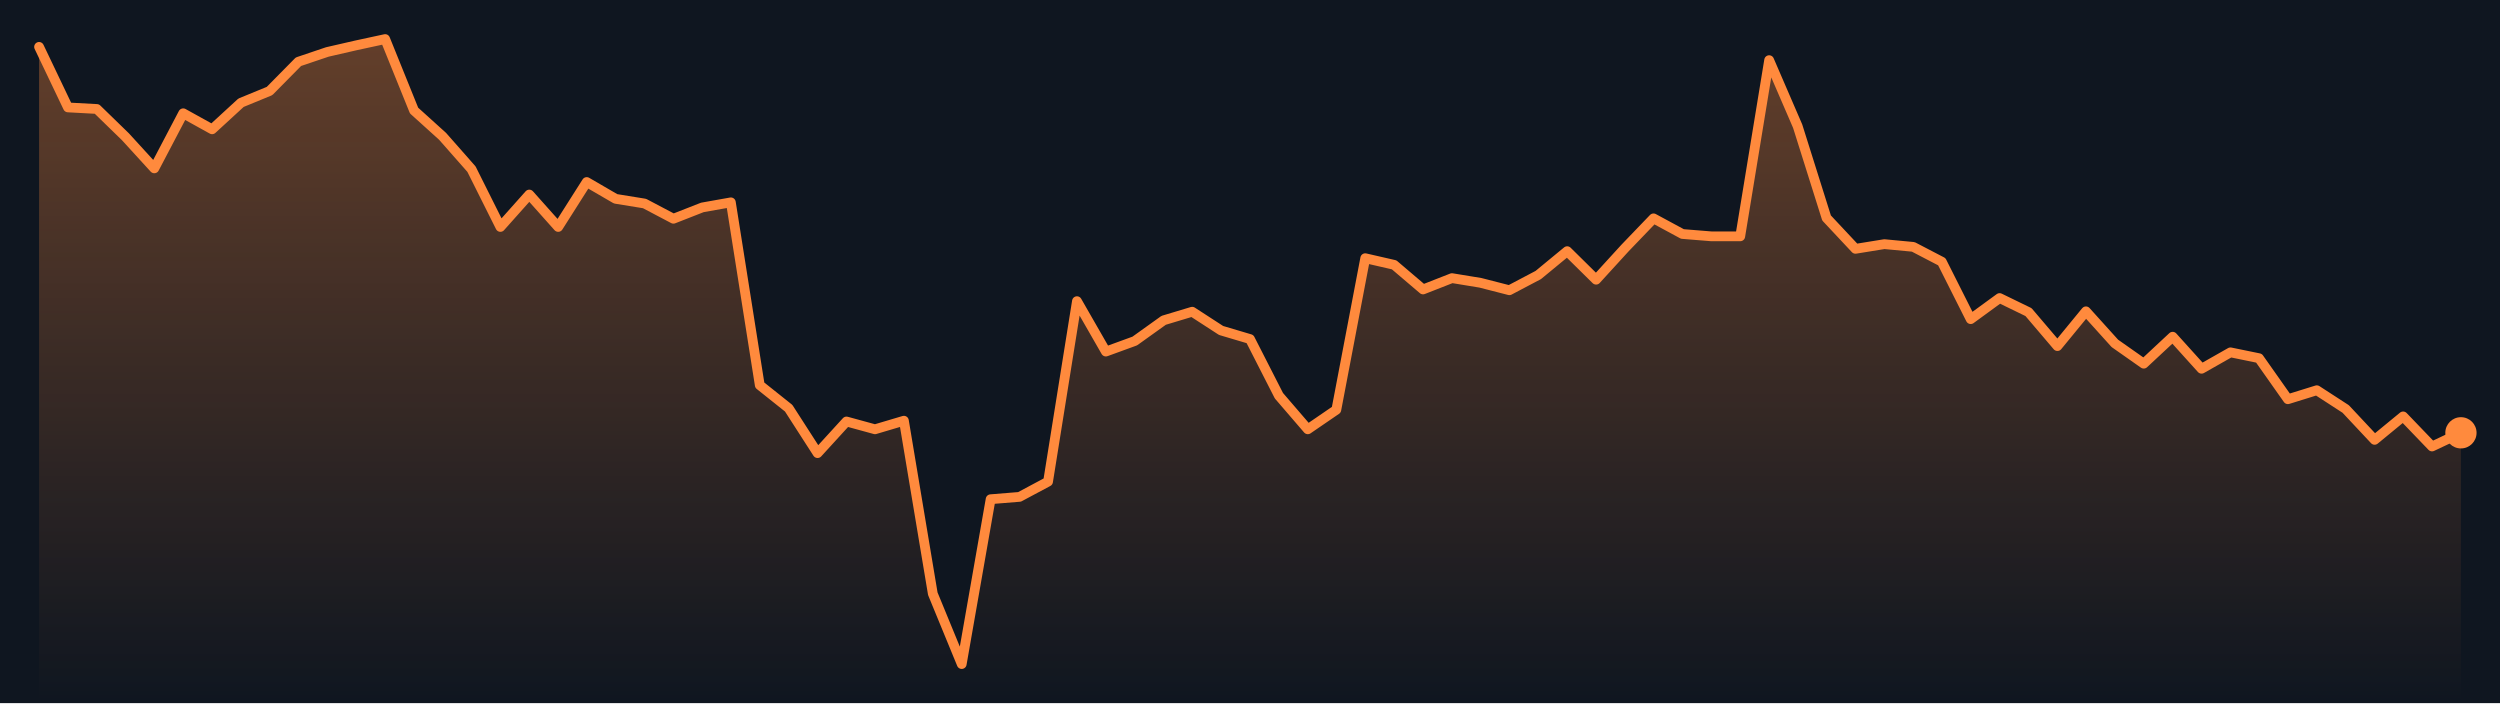
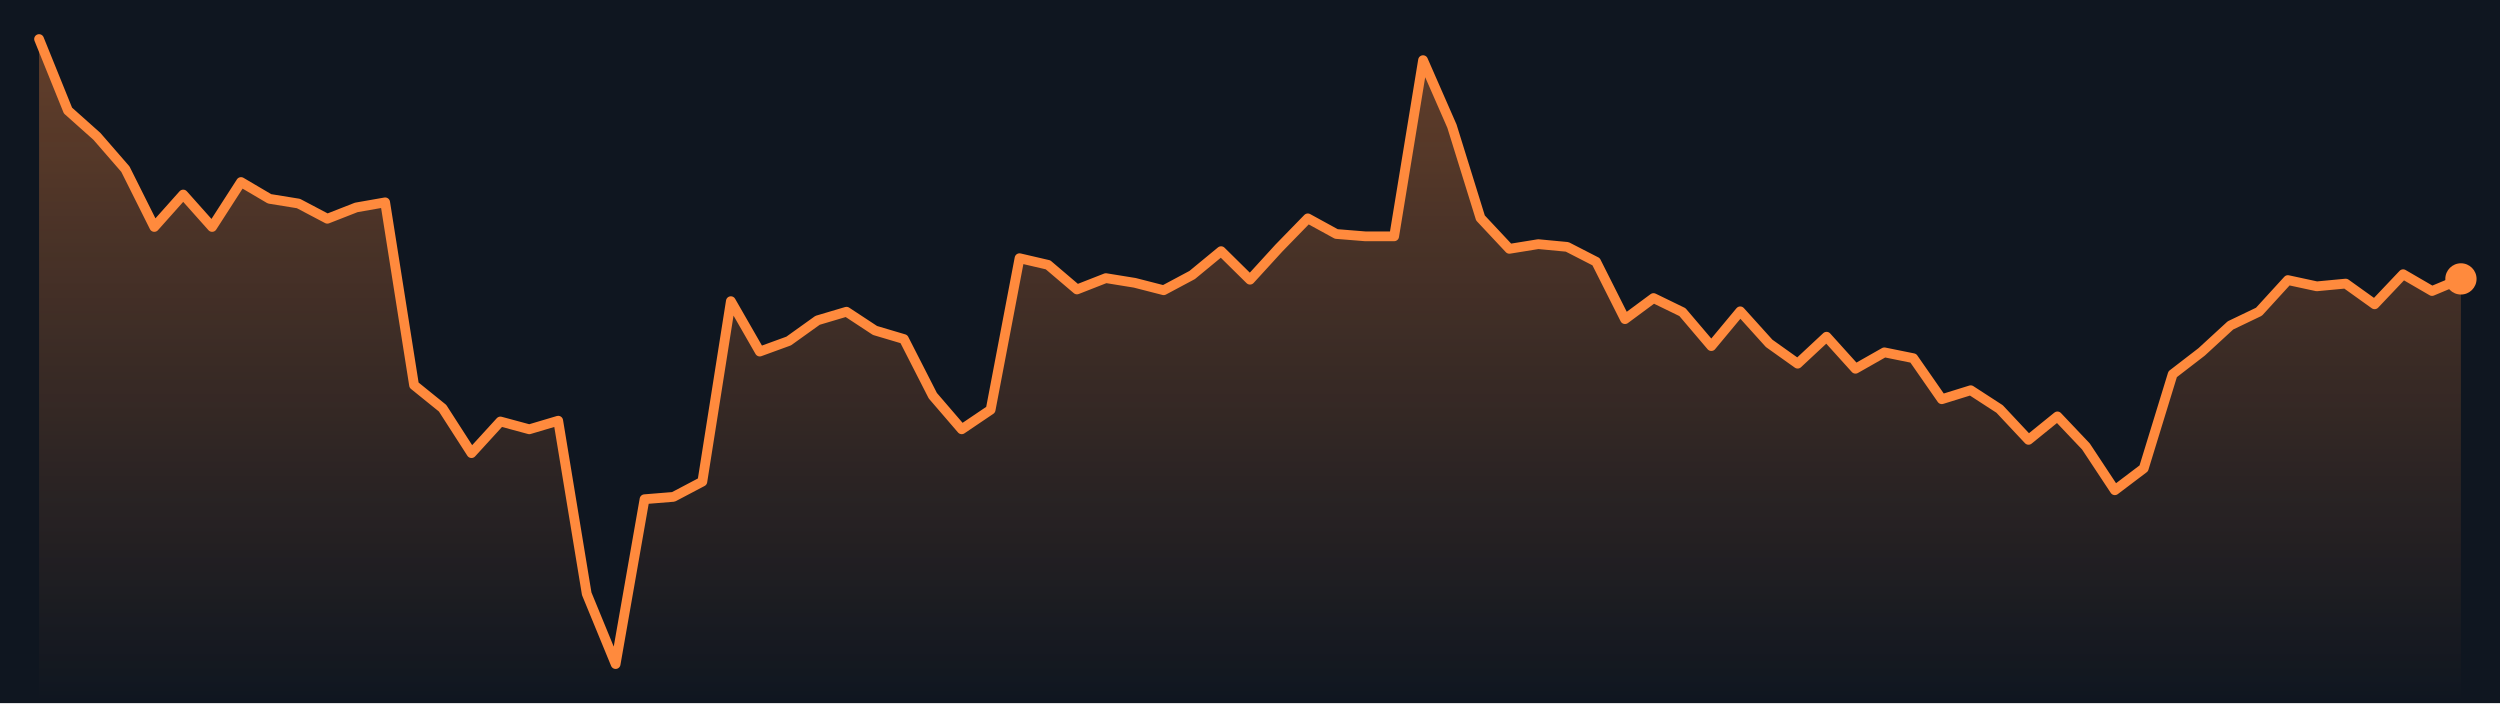
<svg xmlns="http://www.w3.org/2000/svg" viewBox="0 0 640 180" preserveAspectRatio="none" role="img" aria-label="Bitcoin price, last 7 days">
  <defs>
    <linearGradient id="g" x1="0" y1="0" x2="0" y2="1">
      <stop offset="0" stop-color="#ff8a3d" stop-opacity=".35" />
      <stop offset="1" stop-color="#ff8a3d" stop-opacity="0" />
    </linearGradient>
  </defs>
  <rect width="640" height="180" fill="#0f1620" />
-   <polygon points="10.0,180 10.0,12.0 17.4,27.5 24.8,27.9 32.1,35.0 39.5,43.1 46.9,29.0 54.3,33.1 61.7,26.3 69.0,23.3 76.4,15.8 83.8,13.3 91.2,11.6 98.6,10.0 106.0,28.3 113.3,34.9 120.7,43.3 128.1,58.1 135.5,49.8 142.9,58.1 150.2,46.6 157.6,50.9 165.0,52.1 172.4,56.0 179.8,53.1 187.1,51.8 194.5,98.6 201.9,104.5 209.3,116.0 216.7,107.9 224.0,109.9 231.4,107.7 238.8,152.0 246.2,170.0 253.6,127.8 261.0,127.2 268.3,123.3 275.7,77.1 283.1,90.0 290.5,87.3 297.9,82.0 305.2,79.8 312.6,84.6 320.0,86.8 327.4,101.3 334.8,109.9 342.1,104.9 349.5,66.1 356.9,67.8 364.3,74.1 371.7,71.2 379.0,72.4 386.4,74.3 393.8,70.4 401.2,64.3 408.6,71.6 416.0,63.5 423.3,55.9 430.7,59.9 438.1,60.5 445.5,60.5 452.9,15.4 460.2,32.3 467.6,55.8 475.0,63.7 482.4,62.5 489.8,63.2 497.1,67.0 504.5,81.7 511.9,76.3 519.3,79.9 526.7,88.6 534.0,79.7 541.4,87.9 548.8,93.1 556.2,86.2 563.6,94.4 571.0,90.2 578.3,91.7 585.7,102.2 593.1,99.9 600.5,104.7 607.9,112.6 615.2,106.6 622.6,114.3 630.0,110.8 630.0,180" fill="url(#g)" />
-   <polyline points="10.0,12.0 17.4,27.5 24.8,27.9 32.1,35.0 39.5,43.1 46.9,29.0 54.3,33.1 61.7,26.3 69.0,23.3 76.4,15.8 83.8,13.3 91.2,11.6 98.6,10.0 106.0,28.3 113.3,34.9 120.7,43.3 128.1,58.1 135.5,49.8 142.9,58.1 150.2,46.6 157.6,50.9 165.0,52.1 172.4,56.0 179.8,53.1 187.1,51.8 194.5,98.6 201.9,104.5 209.3,116.0 216.7,107.9 224.0,109.9 231.4,107.7 238.8,152.0 246.2,170.0 253.6,127.8 261.0,127.2 268.3,123.3 275.7,77.1 283.1,90.0 290.5,87.3 297.9,82.0 305.2,79.8 312.6,84.6 320.0,86.8 327.4,101.3 334.8,109.9 342.1,104.9 349.5,66.1 356.9,67.8 364.3,74.1 371.7,71.2 379.0,72.4 386.4,74.3 393.8,70.4 401.2,64.3 408.6,71.6 416.0,63.5 423.3,55.9 430.7,59.9 438.1,60.5 445.5,60.5 452.9,15.4 460.2,32.3 467.6,55.8 475.0,63.7 482.4,62.5 489.8,63.2 497.1,67.0 504.5,81.7 511.9,76.3 519.3,79.9 526.7,88.6 534.0,79.7 541.4,87.9 548.8,93.1 556.2,86.2 563.6,94.4 571.0,90.2 578.3,91.7 585.7,102.2 593.1,99.9 600.5,104.7 607.9,112.6 615.2,106.6 622.6,114.3 630.0,110.8" fill="none" stroke="#ff8a3d" stroke-width="2.5" stroke-linejoin="round" stroke-linecap="round" />
-   <circle cx="630.0" cy="110.8" r="4" fill="#ff8a3d" />
+   <polygon points="10.0,180 10.0,10.0 17.4,28.3 24.8,34.9 32.1,43.3 39.5,58.1 46.9,49.8 54.3,58.1 61.7,46.6 69.0,50.9 76.4,52.1 83.8,56.0 91.2,53.1 98.6,51.8 106.0,98.6 113.3,104.5 120.7,116.0 128.1,107.9 135.5,109.9 142.9,107.7 150.2,152.0 157.6,170.0 165.0,127.8 172.4,127.2 179.8,123.3 187.1,77.1 194.5,90.0 201.9,87.3 209.3,82.0 216.7,79.8 224.0,84.6 231.4,86.8 238.8,101.3 246.2,109.9 253.6,104.9 261.0,66.1 268.3,67.8 275.7,74.1 283.1,71.2 290.5,72.4 297.9,74.3 305.2,70.4 312.6,64.3 320.0,71.6 327.4,63.5 334.8,55.9 342.1,59.9 349.5,60.5 356.9,60.5 364.3,15.4 371.7,32.3 379.0,55.8 386.4,63.7 393.8,62.5 401.2,63.2 408.6,67.0 416.0,81.7 423.3,76.3 430.7,79.9 438.1,88.6 445.5,79.7 452.9,87.9 460.2,93.1 467.6,86.2 475.0,94.4 482.4,90.2 489.8,91.7 497.1,102.2 504.5,99.9 511.9,104.7 519.3,112.6 526.7,106.6 534.0,114.3 541.4,125.5 548.8,119.9 556.2,95.8 563.6,90.1 571.0,83.3 578.3,79.8 585.7,71.7 593.1,73.3 600.5,72.6 607.9,77.9 615.2,70.2 622.6,74.5 630.0,71.4 630.0,180" fill="url(#g)" />
+   <polyline points="10.0,10.0 17.4,28.3 24.8,34.9 32.1,43.3 39.5,58.1 46.9,49.8 54.3,58.1 61.7,46.6 69.0,50.9 76.4,52.1 83.8,56.0 91.2,53.1 98.6,51.8 106.0,98.6 113.3,104.5 120.7,116.0 128.1,107.9 135.5,109.9 142.9,107.7 150.2,152.0 157.6,170.0 165.0,127.8 172.4,127.2 179.8,123.3 187.1,77.1 194.5,90.0 201.9,87.3 209.3,82.0 216.7,79.8 224.0,84.6 231.4,86.8 238.8,101.3 246.2,109.9 253.6,104.9 261.0,66.1 268.3,67.8 275.7,74.1 283.1,71.2 290.5,72.4 297.9,74.3 305.2,70.4 312.6,64.3 320.0,71.6 327.4,63.5 334.8,55.9 342.1,59.9 349.5,60.5 356.9,60.5 364.3,15.4 371.7,32.3 379.0,55.8 386.4,63.7 393.8,62.5 401.2,63.2 408.6,67.0 416.0,81.7 423.3,76.3 430.7,79.9 438.1,88.6 445.5,79.7 452.9,87.9 460.2,93.1 467.6,86.2 475.0,94.4 482.4,90.2 489.8,91.7 497.1,102.2 504.5,99.9 511.9,104.7 519.3,112.6 526.7,106.6 534.0,114.3 541.4,125.5 548.8,119.9 556.2,95.8 563.6,90.1 571.0,83.3 578.3,79.8 585.7,71.7 593.1,73.3 600.5,72.6 607.9,77.9 615.2,70.2 622.6,74.5 630.0,71.4" fill="none" stroke="#ff8a3d" stroke-width="2.5" stroke-linejoin="round" stroke-linecap="round" />
+   <circle cx="630.0" cy="71.4" r="4" fill="#ff8a3d" />
</svg>
